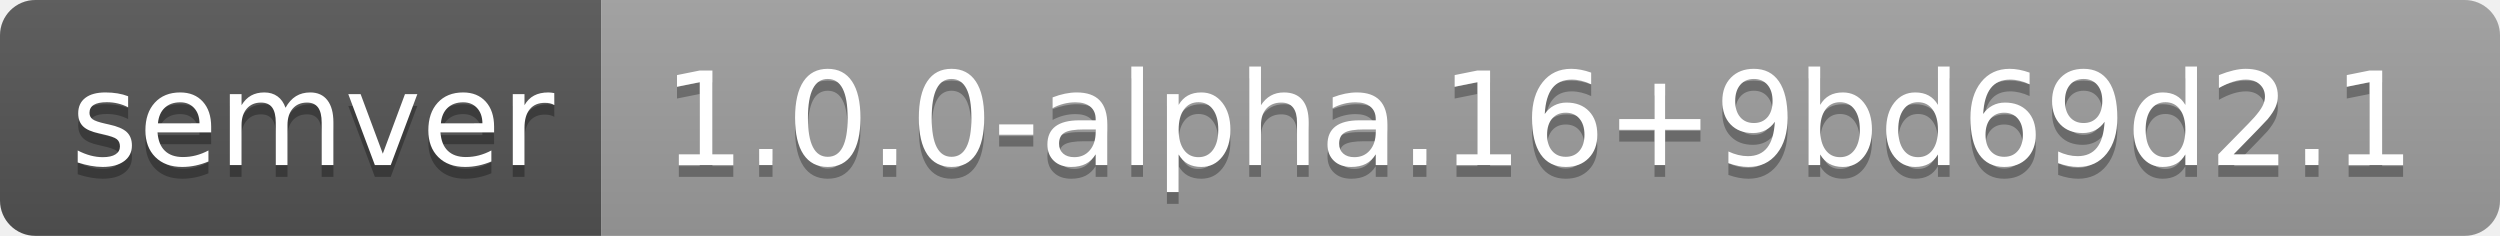
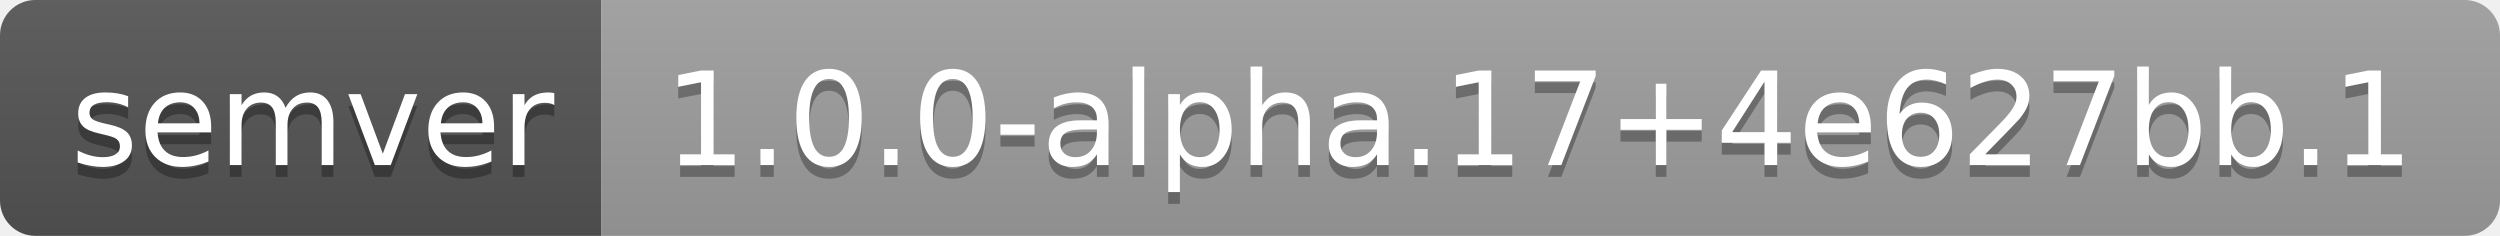
- <svg xmlns="http://www.w3.org/2000/svg" width="212" height="20" role="img" aria-label="semver: 1.0.0-alpha.16+9bd69d2.1">
+ <svg xmlns="http://www.w3.org/2000/svg" width="212" height="20" role="img" aria-label="semver: 1.0.0-alpha.17+4e627bb.1">
  <linearGradient id="s" x2="0" y2="100%">
    <stop offset="0" stop-color="#bbb" stop-opacity=".1" />
    <stop offset="1" stop-opacity=".1" />
  </linearGradient>
  <clipPath id="r">
    <rect width="212" height="20" rx="3" fill="#fff" />
  </clipPath>
  <g clip-path="url(#r)">
    <rect width="51" height="20" fill="#555" />
    <rect x="51" width="161" height="20" fill="#9f9f9f" />
    <rect width="212" height="20" fill="url(#s)" />
  </g>
  <g fill="#fff" text-anchor="middle" font-family="Verdana,Geneva,DejaVu Sans,sans-serif" text-rendering="geometricPrecision" font-size="110">
    <text aria-hidden="true" x="265" y="150" fill="#010101" fill-opacity=".3" transform="scale(.1)" textLength="410">semver</text>
    <text x="265" y="140" transform="scale(.1)" fill="#fff" textLength="410">semver</text>
-     <text aria-hidden="true" x="1305" y="150" fill="#010101" fill-opacity=".3" transform="scale(.1)" textLength="1510">1.0.0-alpha.16+9bd69d2.1</text>
-     <text x="1305" y="140" transform="scale(.1)" fill="#fff" textLength="1510">1.0.0-alpha.16+9bd69d2.1</text>
+     <text aria-hidden="true" x="1305" y="150" fill="#010101" fill-opacity=".3" transform="scale(.1)" textLength="1510">1.0.0-alpha.17+4e627bb.1</text>
+     <text x="1305" y="140" transform="scale(.1)" fill="#fff" textLength="1510">1.0.0-alpha.17+4e627bb.1</text>
  </g>
</svg>
